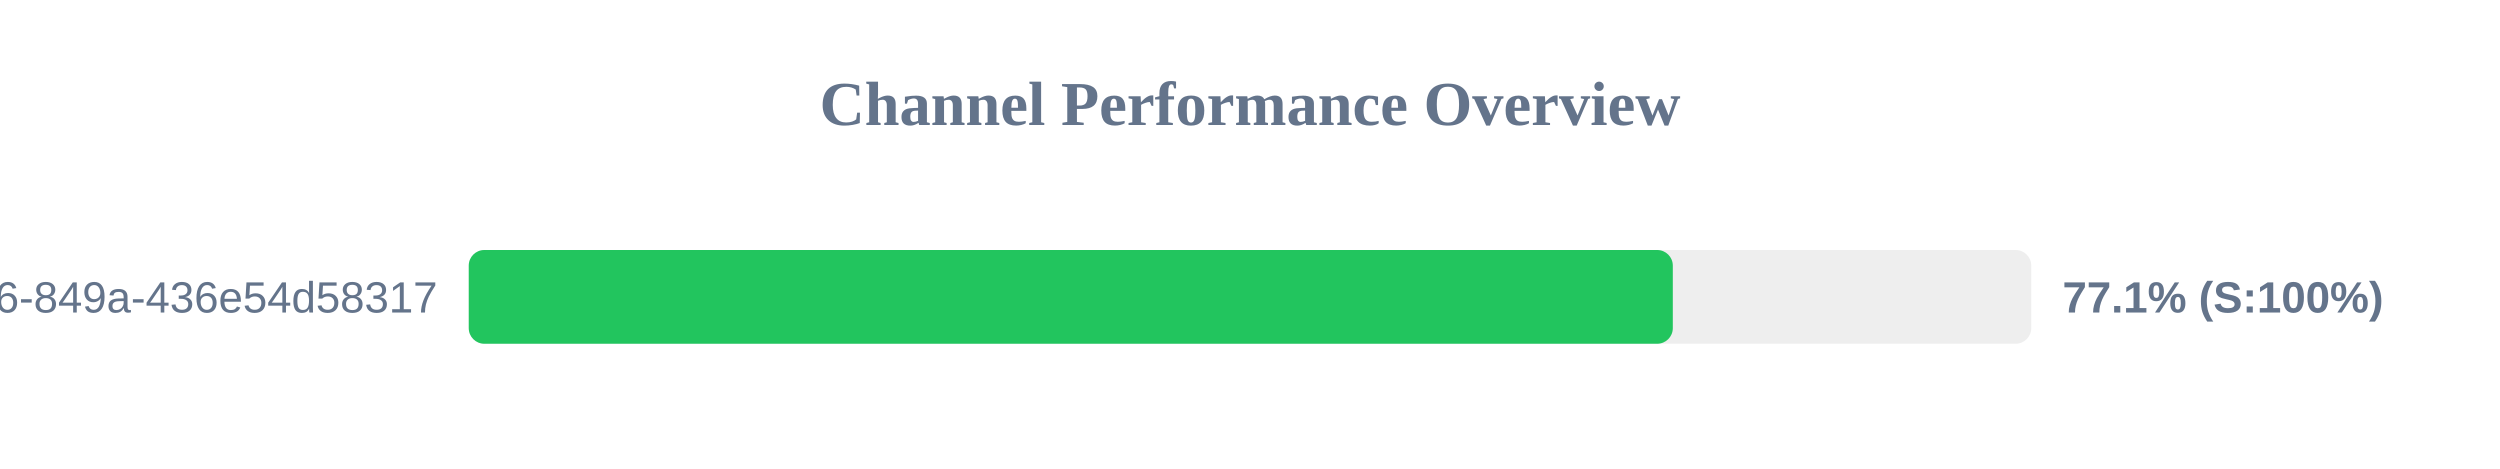
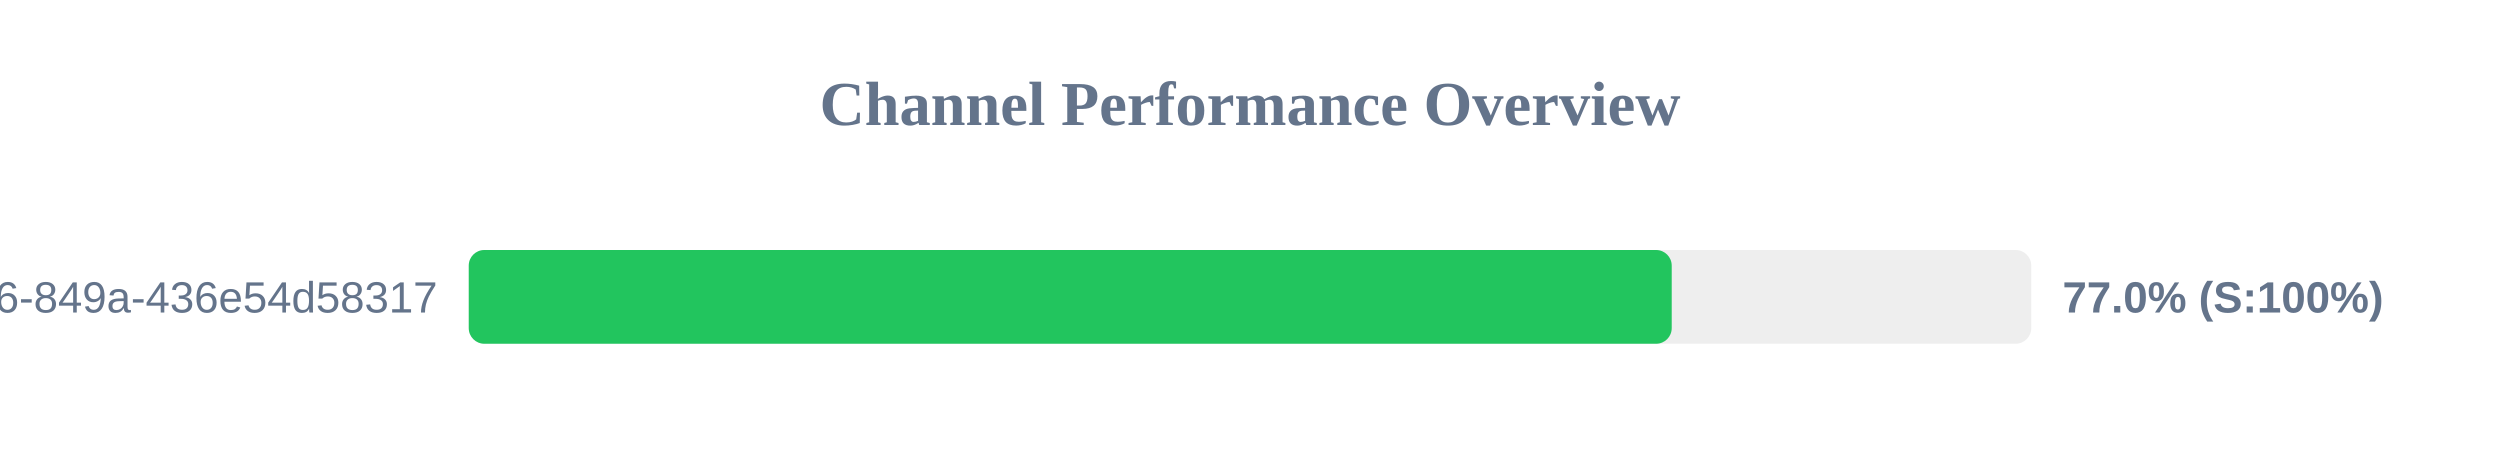
<svg xmlns="http://www.w3.org/2000/svg" width="800" height="150" version="1.1">
  <style>
        .row { font: 14px Arial; fill: #64748b; }
        .score { font: bold 14px Arial; fill: #64748b; }
    </style>
  <text x="400" y="40" text-anchor="middle" font-size="20px" font-weight="bold" fill="#64748b">Channel Performance Overview</text>
  <rect x="150" y="80" width="500" height="30" fill="#eee" rx="5" />
-   <rect x="150" y="80" width="385.3" height="30" fill="#22c55e" rx="5" />
+   <rect x="150" y="80" width="384.95" height="30" fill="#22c55e" rx="5" />
  <text x="140" y="100" text-anchor="end" class="row">?uuid=29fbd51f-03c8-4d76-849a-436e54d58317</text>
-   <text x="660" y="100" text-anchor="start" class="score">77.1% (S:100%)</text>
+   <text x="660" y="100" text-anchor="start" class="score">77.0% (S:100%)</text>
</svg>
